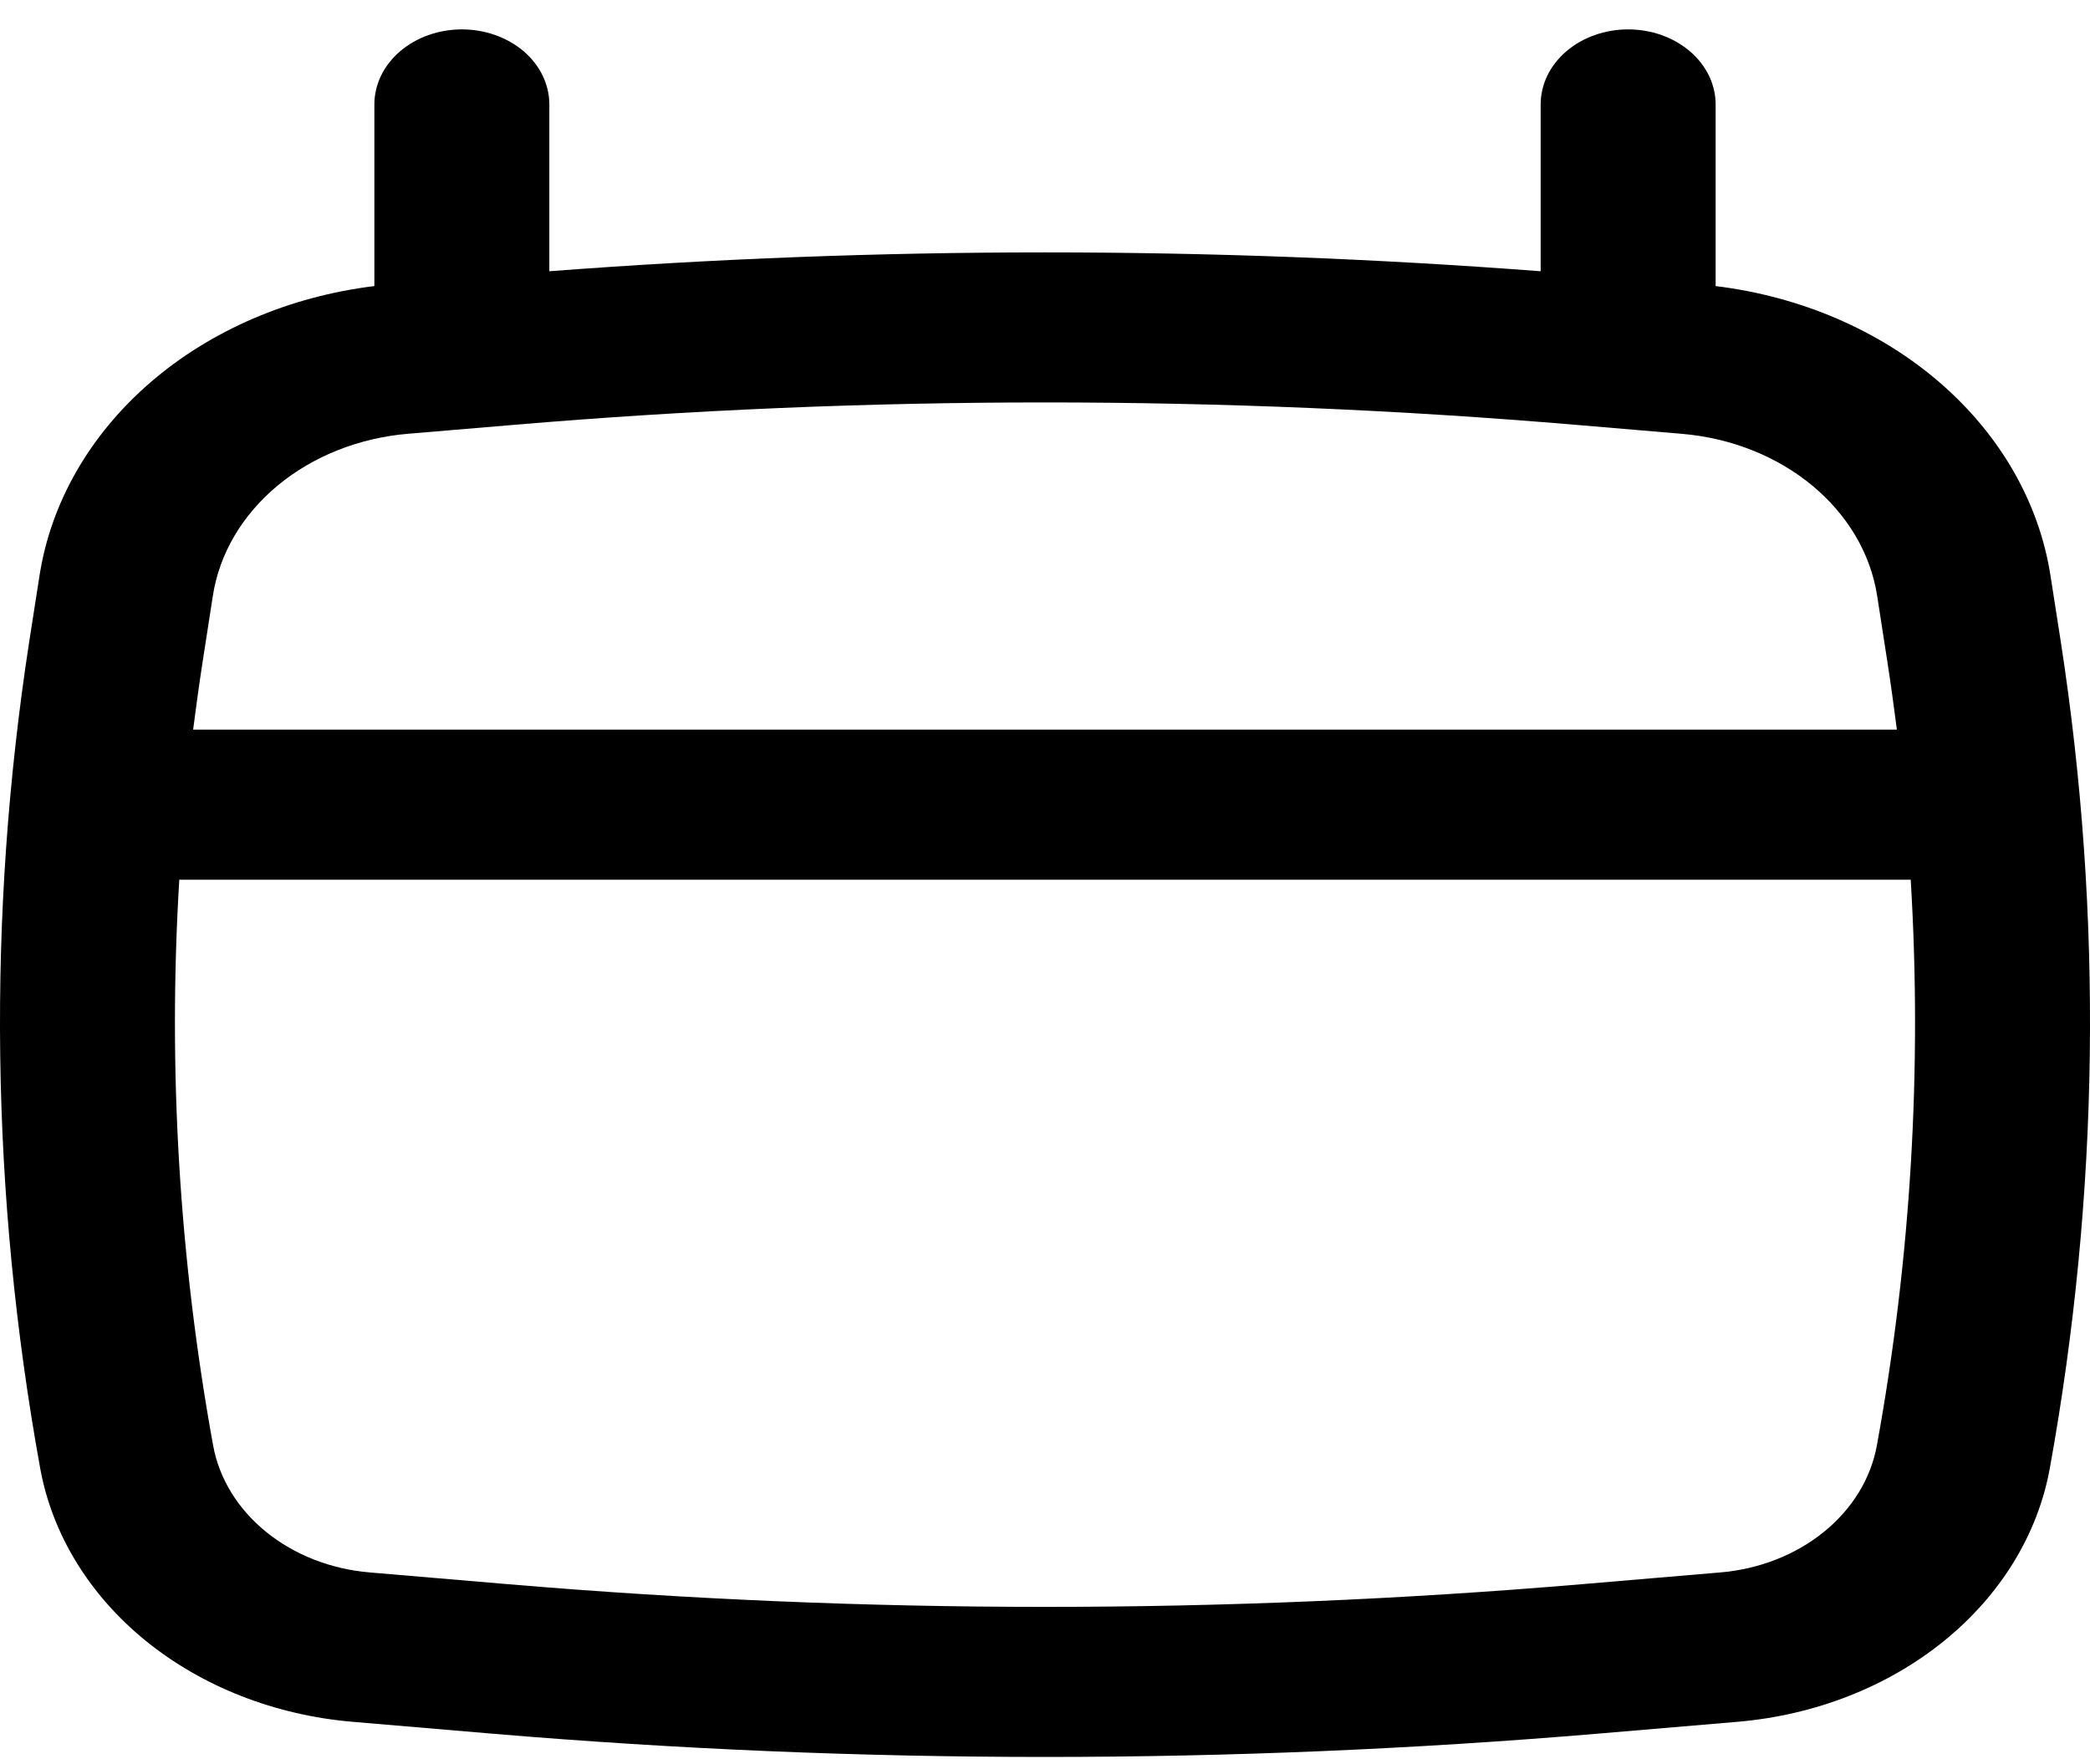
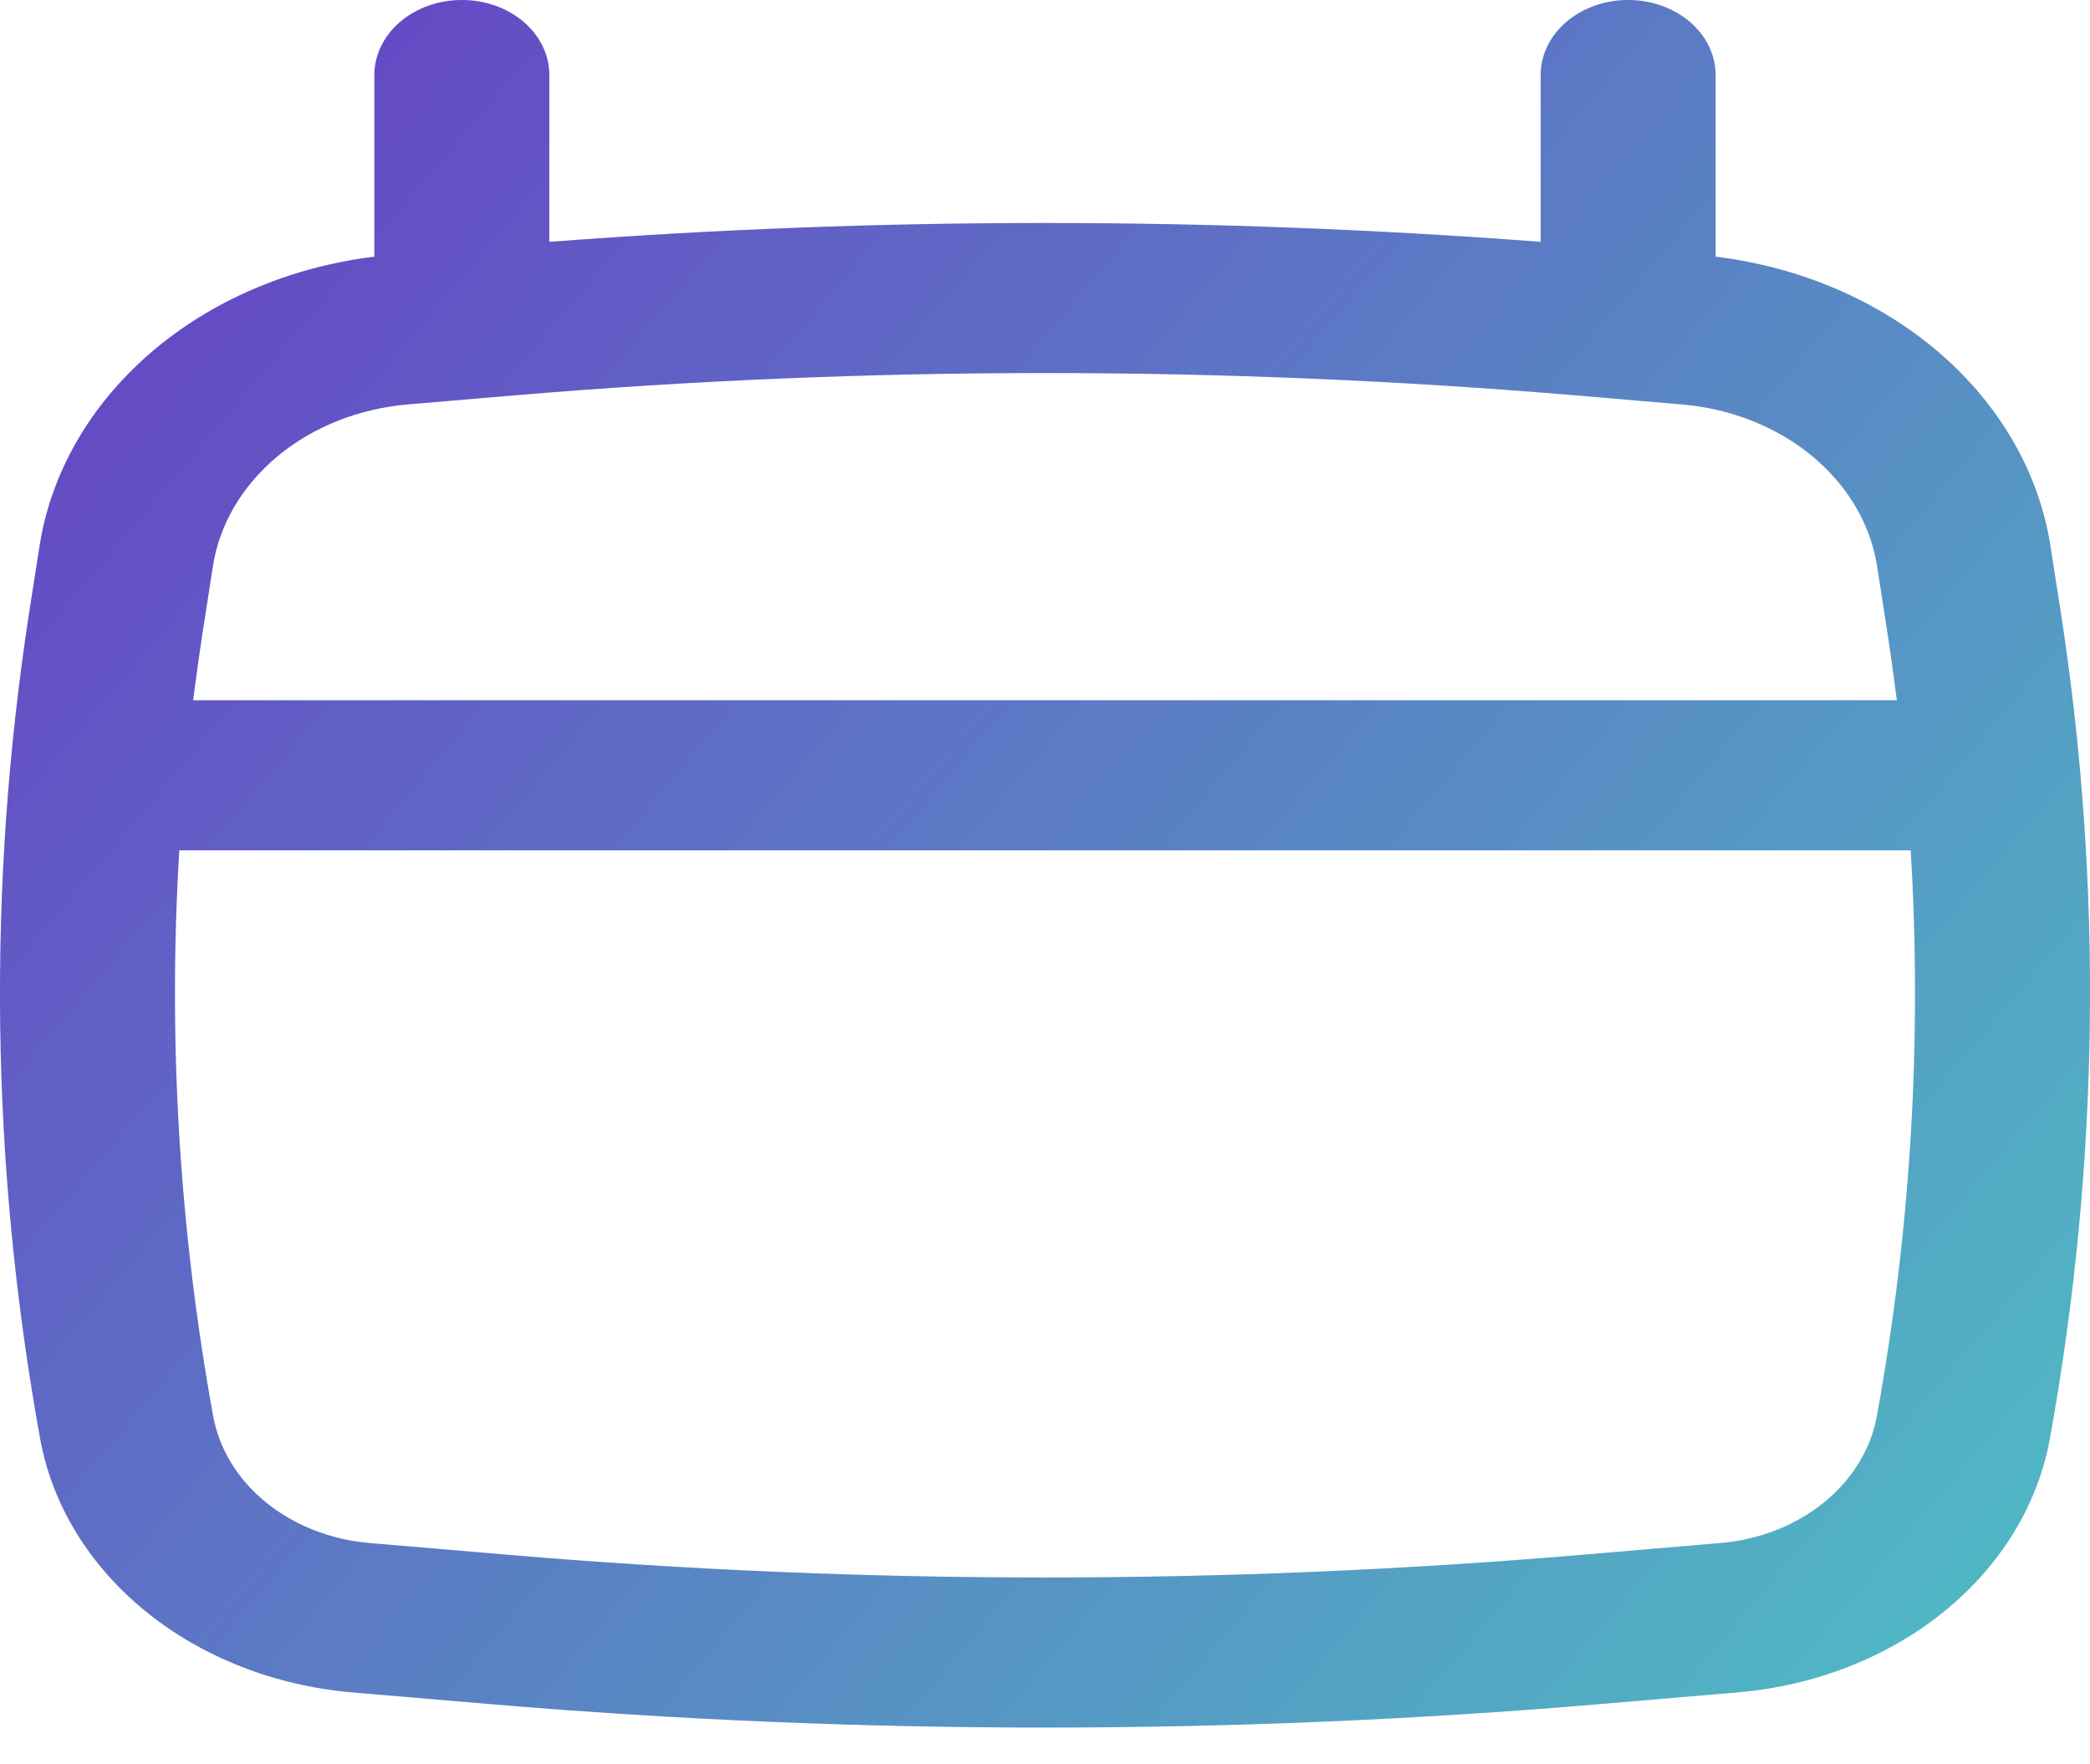
<svg xmlns="http://www.w3.org/2000/svg" width="32" height="27" viewBox="0 0 32 27" fill="none">
-   <path id="calendario" fill-rule="evenodd" clip-rule="evenodd" d="M7.072 0.45C7.427 0.45 7.767 0.571 8.019 0.786C8.27 1.002 8.411 1.294 8.411 1.599V4.153C13.46 3.768 18.54 3.768 23.589 4.153V1.599C23.589 1.294 23.73 1.002 23.981 0.786C24.233 0.571 24.573 0.45 24.928 0.45C25.284 0.45 25.624 0.571 25.875 0.786C26.127 1.002 26.268 1.294 26.268 1.599V4.38C27.57 4.539 28.777 5.058 29.703 5.86C30.629 6.662 31.224 7.701 31.396 8.82L31.552 9.82C32.202 14.026 32.144 18.29 31.384 22.484C31.2 23.493 30.631 24.422 29.765 25.124C28.9 25.826 27.787 26.261 26.602 26.362L24.471 26.543C18.837 27.019 13.162 27.019 7.529 26.543L5.398 26.362C4.213 26.261 3.1 25.826 2.234 25.124C1.369 24.422 0.8 23.493 0.616 22.484C-0.145 18.291 -0.201 14.027 0.448 9.82L0.604 8.82C0.776 7.701 1.371 6.662 2.297 5.86C3.223 5.058 4.43 4.539 5.732 4.38V1.599C5.732 1.294 5.873 1.002 6.125 0.786C6.376 0.571 6.716 0.45 7.072 0.45ZM7.866 6.505C13.277 6.047 18.723 6.047 24.134 6.505L25.75 6.642C27.298 6.773 28.535 7.8 28.741 9.122L28.896 10.122C28.95 10.471 28.998 10.821 29.043 11.171H2.957C3.002 10.821 3.05 10.471 3.104 10.122L3.259 9.122C3.358 8.48 3.708 7.885 4.251 7.434C4.794 6.984 5.498 6.704 6.25 6.641L7.866 6.505ZM2.745 13.469C2.569 16.363 2.743 19.266 3.263 22.13C3.355 22.636 3.64 23.102 4.074 23.454C4.508 23.806 5.066 24.025 5.661 24.075L7.791 24.256C13.25 24.718 18.75 24.718 24.209 24.256L26.339 24.075C26.934 24.025 27.492 23.806 27.926 23.454C28.36 23.102 28.645 22.636 28.737 22.13C29.259 19.263 29.43 16.36 29.255 13.469H2.745Z" fill="black" />
+   <g id="Eventos">
+     <path fill-rule="evenodd" clip-rule="evenodd" d="M7.072 0C7.427 0 7.767 0.121 8.019 0.336C8.27 0.552 8.411 0.844 8.411 1.149V3.703C13.46 3.318 18.54 3.318 23.589 3.703V1.149C23.589 0.844 23.73 0.552 23.981 0.336C24.233 0.121 24.573 0 24.928 0C25.284 0 25.624 0.121 25.875 0.336C26.127 0.552 26.268 0.844 26.268 1.149V3.93C27.57 4.089 28.777 4.608 29.703 5.41C30.629 6.212 31.224 7.251 31.396 8.37L31.552 9.37C32.202 13.576 32.144 17.84 31.384 22.034C31.2 23.043 30.631 23.972 29.765 24.674C28.9 25.376 27.787 25.811 26.602 25.912L24.471 26.093C18.837 26.569 13.162 26.569 7.529 26.093L5.398 25.912C4.213 25.811 3.1 25.376 2.234 24.674C1.369 23.972 0.8 23.043 0.616 22.034C-0.145 17.841 -0.201 13.577 0.448 9.37L0.604 8.37C0.776 7.251 1.371 6.212 2.297 5.41C3.223 4.608 4.43 4.089 5.732 3.93V1.149C5.732 0.844 5.873 0.552 6.125 0.336C6.376 0.121 6.716 0 7.072 0ZM7.866 6.054C13.277 5.597 18.723 5.597 24.134 6.054L25.75 6.192C27.298 6.323 28.535 7.35 28.741 8.672L28.896 9.672C28.95 10.021 28.998 10.371 29.043 10.721H2.957C3.002 10.371 3.05 10.021 3.104 9.672L3.259 8.672C3.358 8.03 3.708 7.435 4.251 6.984C4.794 6.534 5.498 6.254 6.25 6.191L7.866 6.054ZM2.745 13.019C2.569 15.913 2.743 18.816 3.263 21.68C3.355 22.186 3.64 22.652 4.074 23.004C4.508 23.356 5.066 23.575 5.661 23.625L7.791 23.806C13.25 24.268 18.75 24.268 24.209 23.806L26.339 23.625C26.934 23.575 27.492 23.356 27.926 23.004C28.36 22.652 28.645 22.186 28.737 21.68C29.259 18.813 29.43 15.91 29.255 13.019H2.745Z" fill="url(#paint0_linear_629_1683)" />
+     <path fill-rule="evenodd" clip-rule="evenodd" d="M7.072 0C7.427 0 7.767 0.121 8.019 0.336C8.27 0.552 8.411 0.844 8.411 1.149V3.703C13.46 3.318 18.54 3.318 23.589 3.703V1.149C23.589 0.844 23.73 0.552 23.981 0.336C24.233 0.121 24.573 0 24.928 0C25.284 0 25.624 0.121 25.875 0.336C26.127 0.552 26.268 0.844 26.268 1.149V3.93C27.57 4.089 28.777 4.608 29.703 5.41C30.629 6.212 31.224 7.251 31.396 8.37L31.552 9.37C32.202 13.576 32.144 17.84 31.384 22.034C31.2 23.043 30.631 23.972 29.765 24.674C28.9 25.376 27.787 25.811 26.602 25.912L24.471 26.093C18.837 26.569 13.162 26.569 7.529 26.093L5.398 25.912C4.213 25.811 3.1 25.376 2.234 24.674C1.369 23.972 0.8 23.043 0.616 22.034C-0.145 17.841 -0.201 13.577 0.448 9.37L0.604 8.37C0.776 7.251 1.371 6.212 2.297 5.41C3.223 4.608 4.43 4.089 5.732 3.93V1.149C5.732 0.844 5.873 0.552 6.125 0.336C6.376 0.121 6.716 0 7.072 0ZM7.866 6.054C13.277 5.597 18.723 5.597 24.134 6.054L25.75 6.192C27.298 6.323 28.535 7.35 28.741 8.672L28.896 9.672C28.95 10.021 28.998 10.371 29.043 10.721H2.957C3.002 10.371 3.05 10.021 3.104 9.672L3.259 8.672C3.358 8.03 3.708 7.435 4.251 6.984C4.794 6.534 5.498 6.254 6.25 6.191L7.866 6.054ZM2.745 13.019C2.569 15.913 2.743 18.816 3.263 21.68C3.355 22.186 3.64 22.652 4.074 23.004C4.508 23.356 5.066 23.575 5.661 23.625L7.791 23.806C13.25 24.268 18.75 24.268 24.209 23.806L26.339 23.625C26.934 23.575 27.492 23.356 27.926 23.004C28.36 22.652 28.645 22.186 28.737 21.68C29.259 18.813 29.43 15.91 29.255 13.019H2.745Z" fill="black" fill-opacity="0.15" />
+   </g>
+   <defs>
+     <linearGradient id="paint0_linear_629_1683" x1="2.88756e-07" y1="-0.45" x2="32" y2="26.55" gradientUnits="userSpaceOnUse">
+       <stop stop-color="#7A44E7" />
+       <stop offset="1" stop-color="#5CE1E6" />
+     </linearGradient>
+   </defs>
</svg>
